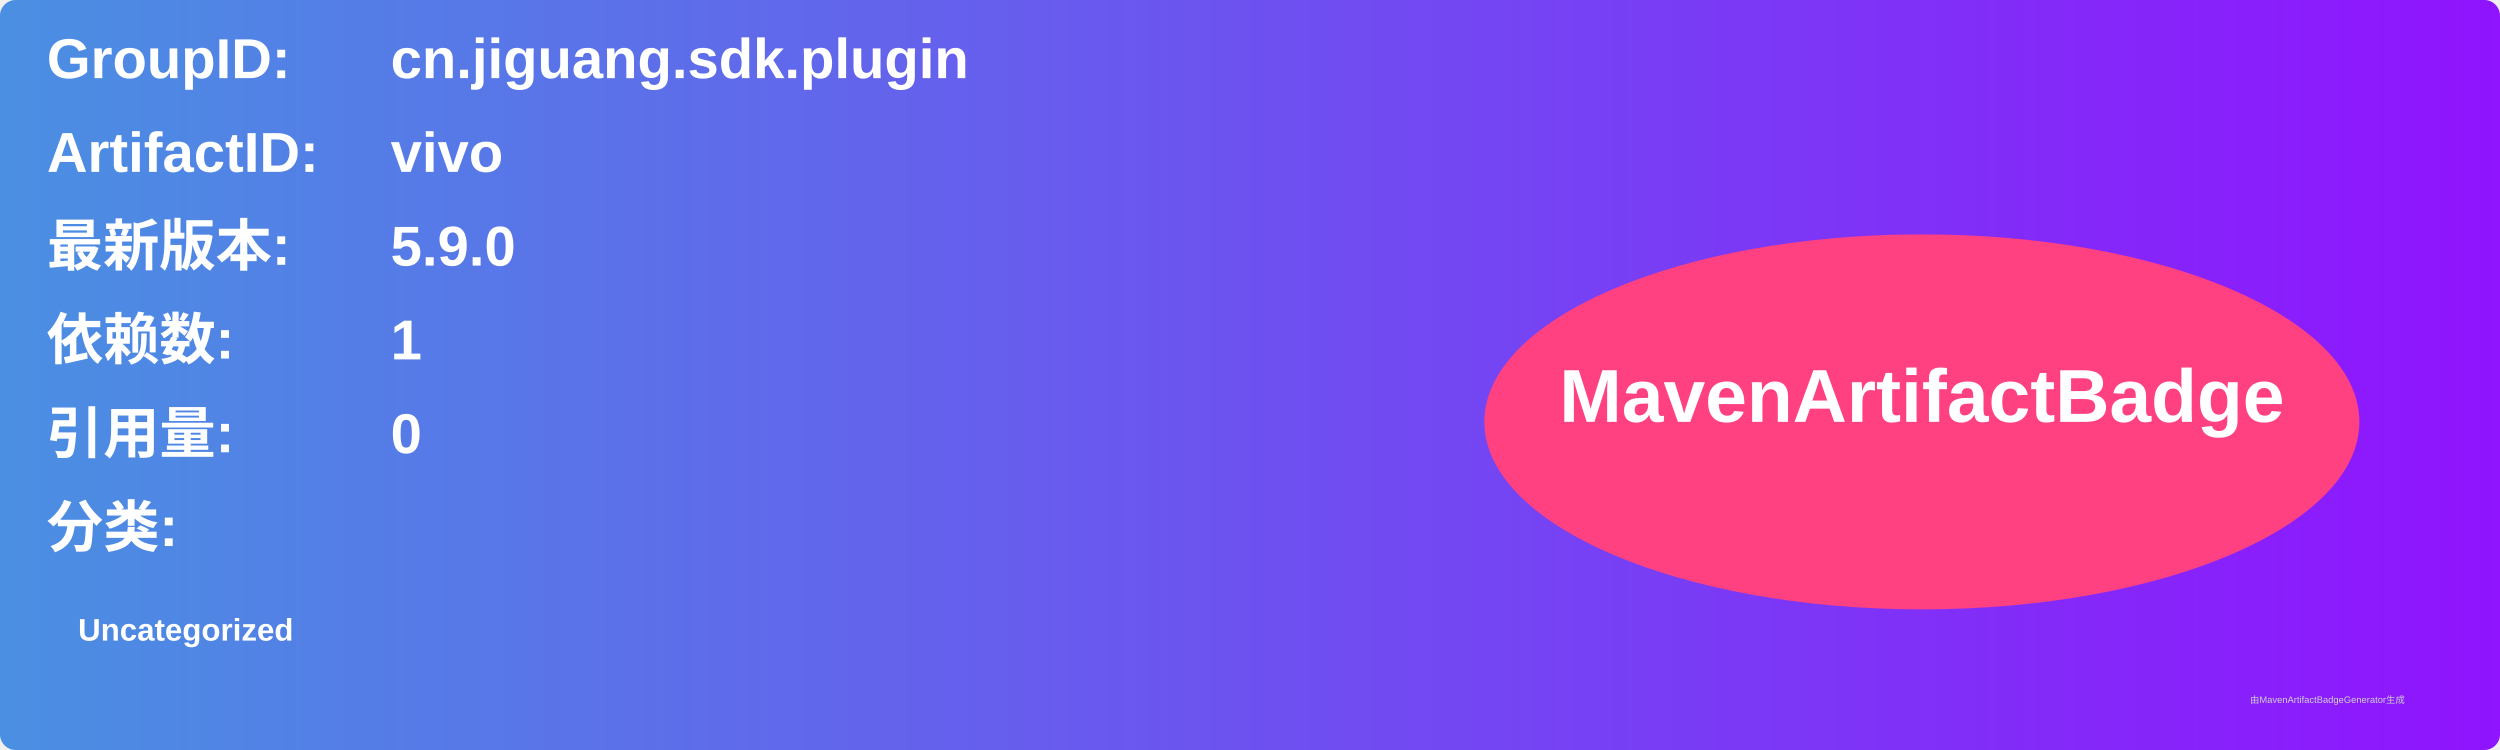
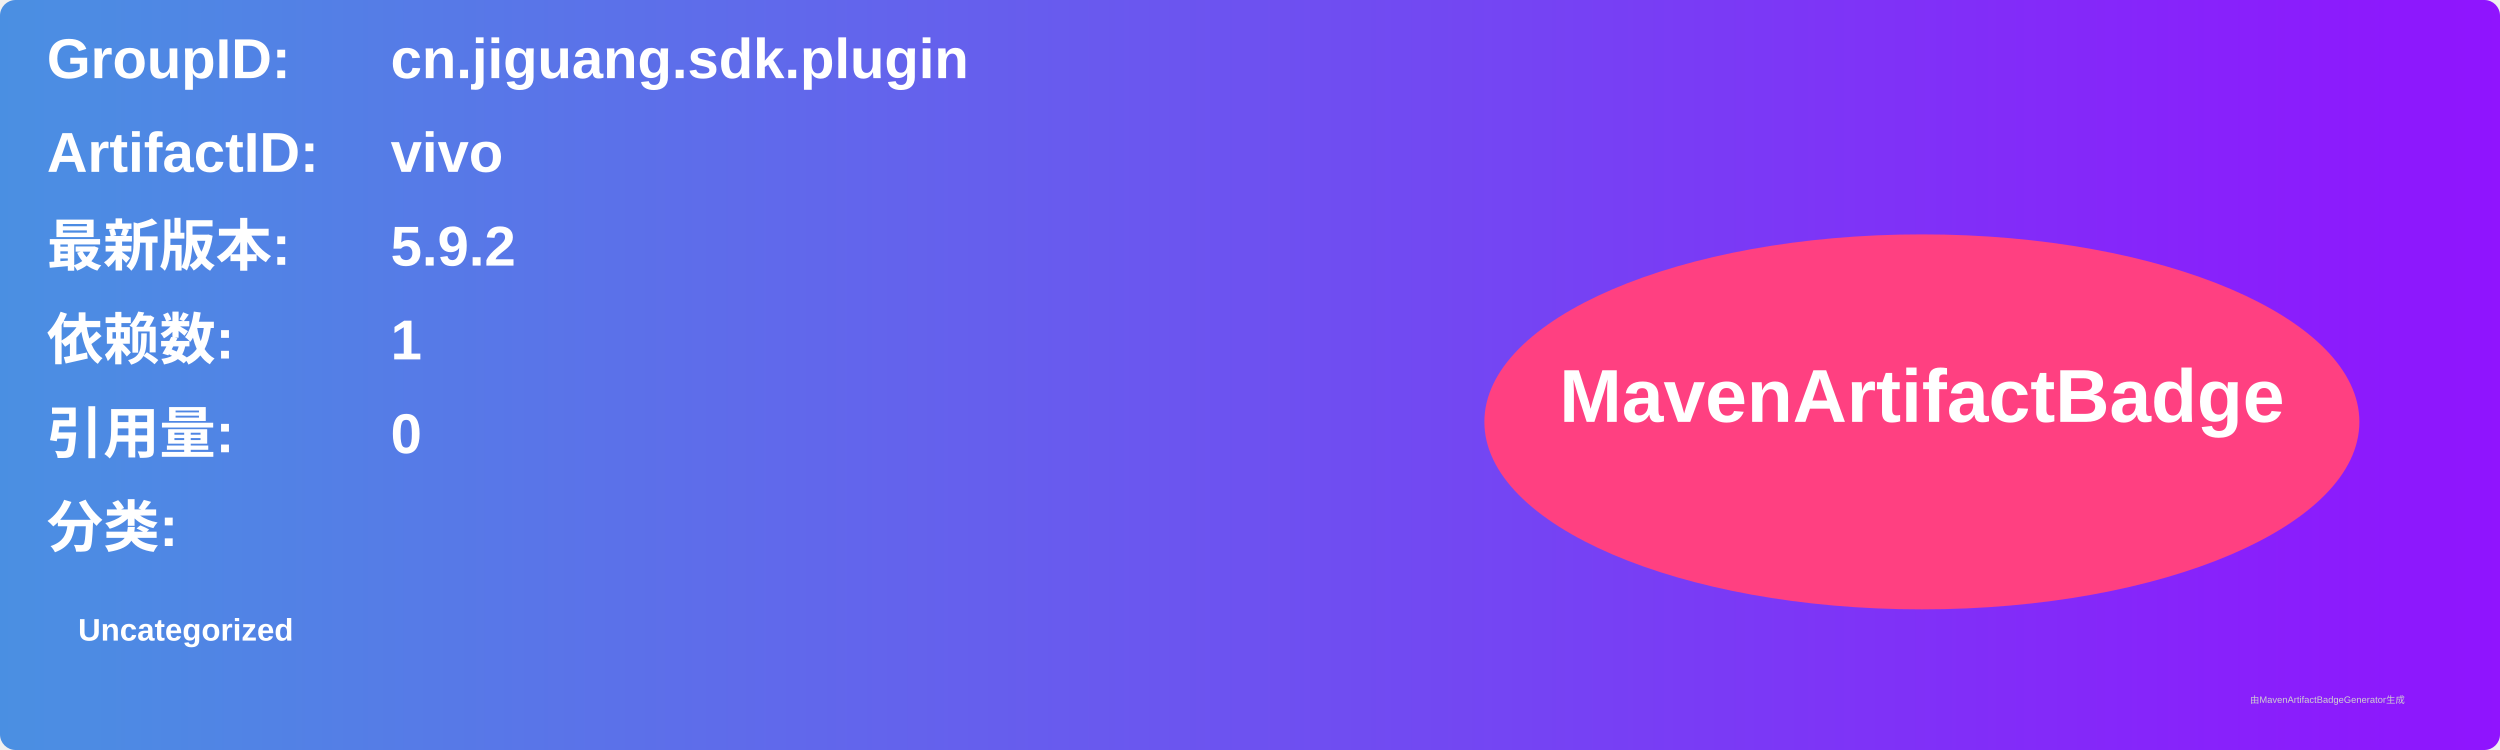
<svg xmlns="http://www.w3.org/2000/svg" width="800" height="240" viewBox="0 0 800 240">
  <linearGradient id="grad" x1="0%" y1="0%" x2="100%" y2="0%">
    <stop offset="0%" stop-color="#4a90e2" />
    <stop offset="100%" stop-color="#9013fe" />
  </linearGradient>
  <rect width="100%" height="100%" rx="5" ry="5" fill="url(#grad)" />
  <g transform="translate(15, 15)">
    <text x="0" y="10" font-family="Arial" font-size="18" fill="white" font-weight="bold" width="260">GroupID:</text>
    <text x="110" y="10" font-family="Arial" font-size="18" fill="white" font-weight="bold" width="460">cn.jiguang.sdk.plugin</text>
    <text x="0" y="40" font-family="Arial" font-size="18" fill="white" font-weight="bold" width="260">ArtifactID:</text>
    <text x="110" y="40" font-family="Arial" font-size="18" fill="white" font-weight="bold" width="460">vivo</text>
    <text x="0" y="70" font-family="Arial" font-size="18" fill="white" font-weight="bold">最新版本:</text>
    <text x="110" y="70" font-family="Arial" font-size="18" fill="white" font-weight="bold">
-       <tspan font-weight="bold">5.9.0</tspan>
+       <tspan font-weight="bold">5.9.2</tspan>
    </text>
    <text x="0" y="100" font-family="Arial" font-size="18" fill="white" font-weight="bold">依赖数: </text>
    <text x="110" y="100" font-family="Arial" font-size="18" fill="white">
      <tspan font-weight="bold">1</tspan>
    </text>
    <text x="0" y="130" font-family="Arial" font-size="18" fill="white" font-weight="bold">引用量: </text>
    <text x="110" y="130" font-family="Arial" font-size="18" fill="white">
      <tspan font-weight="bold">0</tspan>
    </text>
    <text x="0" y="160" font-family="Arial" font-size="18" fill="white" font-weight="bold">分类:</text>
    <text x="10" y="190" font-family="Arial" font-size="10" fill="white">
      <tspan font-weight="bold">Uncategorized</tspan>
    </text>
    <ellipse cx="600" cy="120" rx="140" ry="60" fill="#ff4081" />
    <text x="600" y="120" text-anchor="middle" font-family="Arial" font-size="24" fill="white" font-weight="bold">MavenArtifactBadge</text>
  </g>
  <text x="720" y="225" font-family="Arial" font-size="3" fill="#d0d0d0">由MavenArtifactBadgeGenerator生成</text>
</svg>
